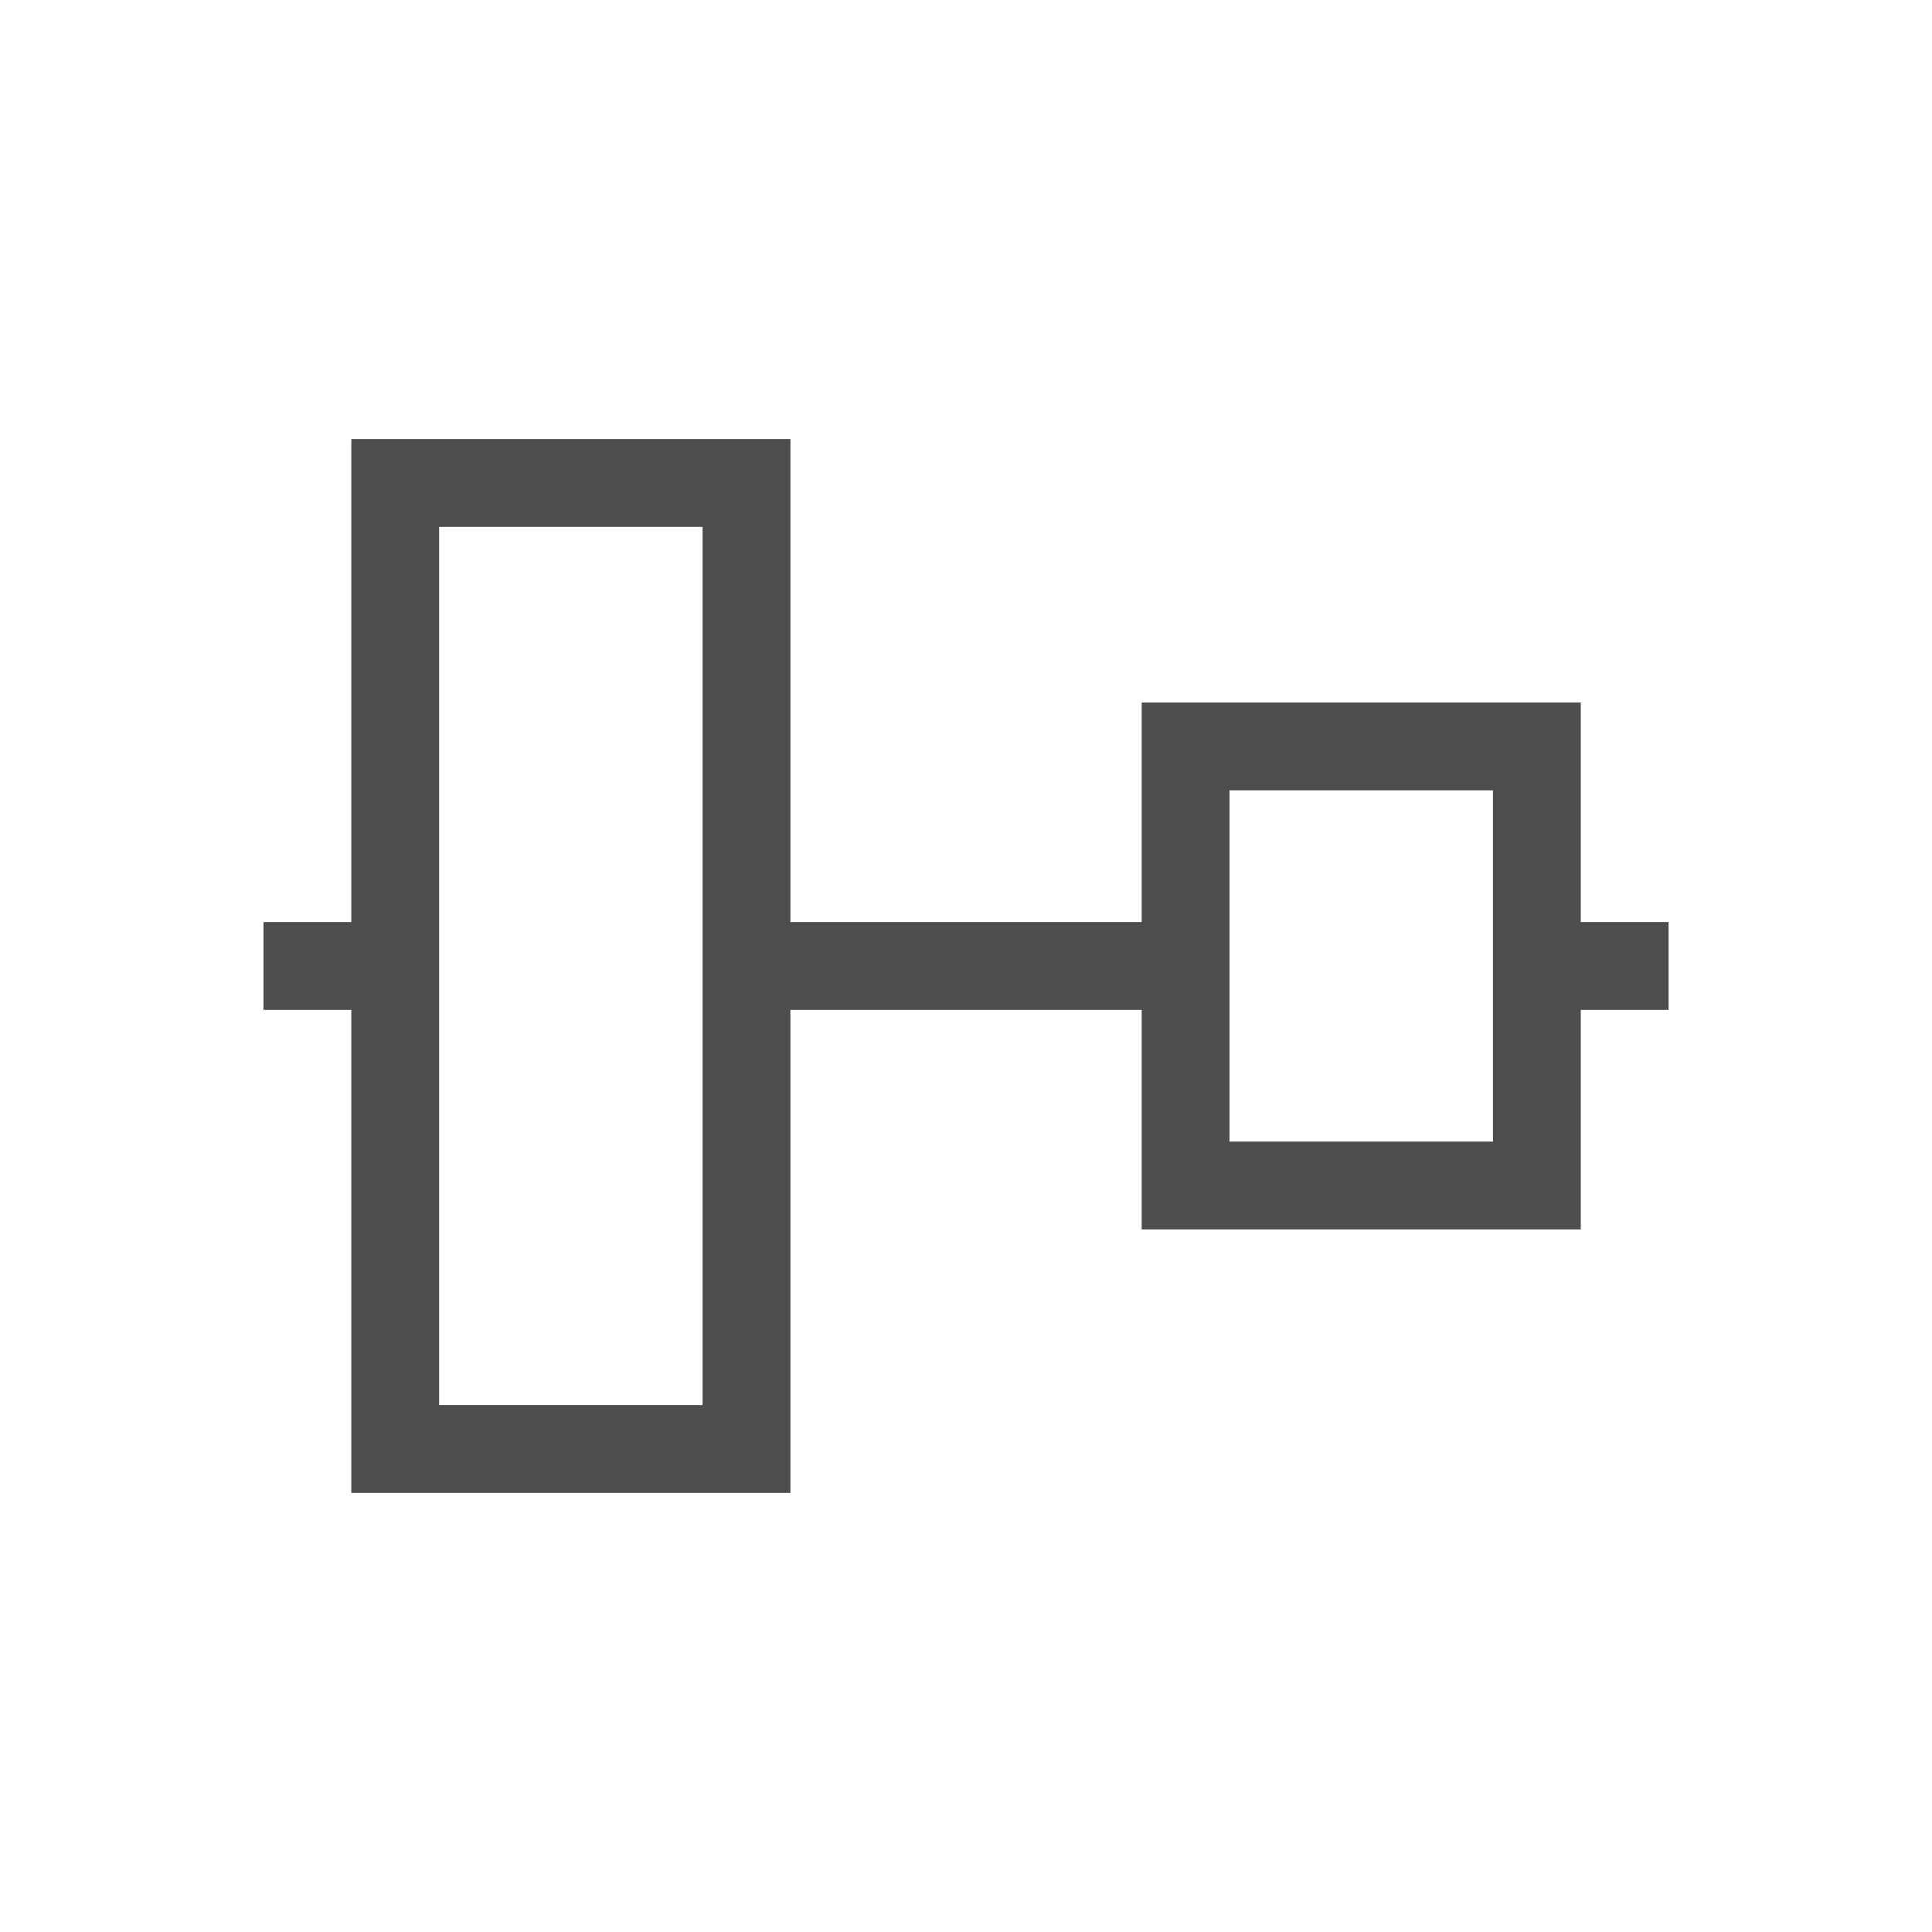
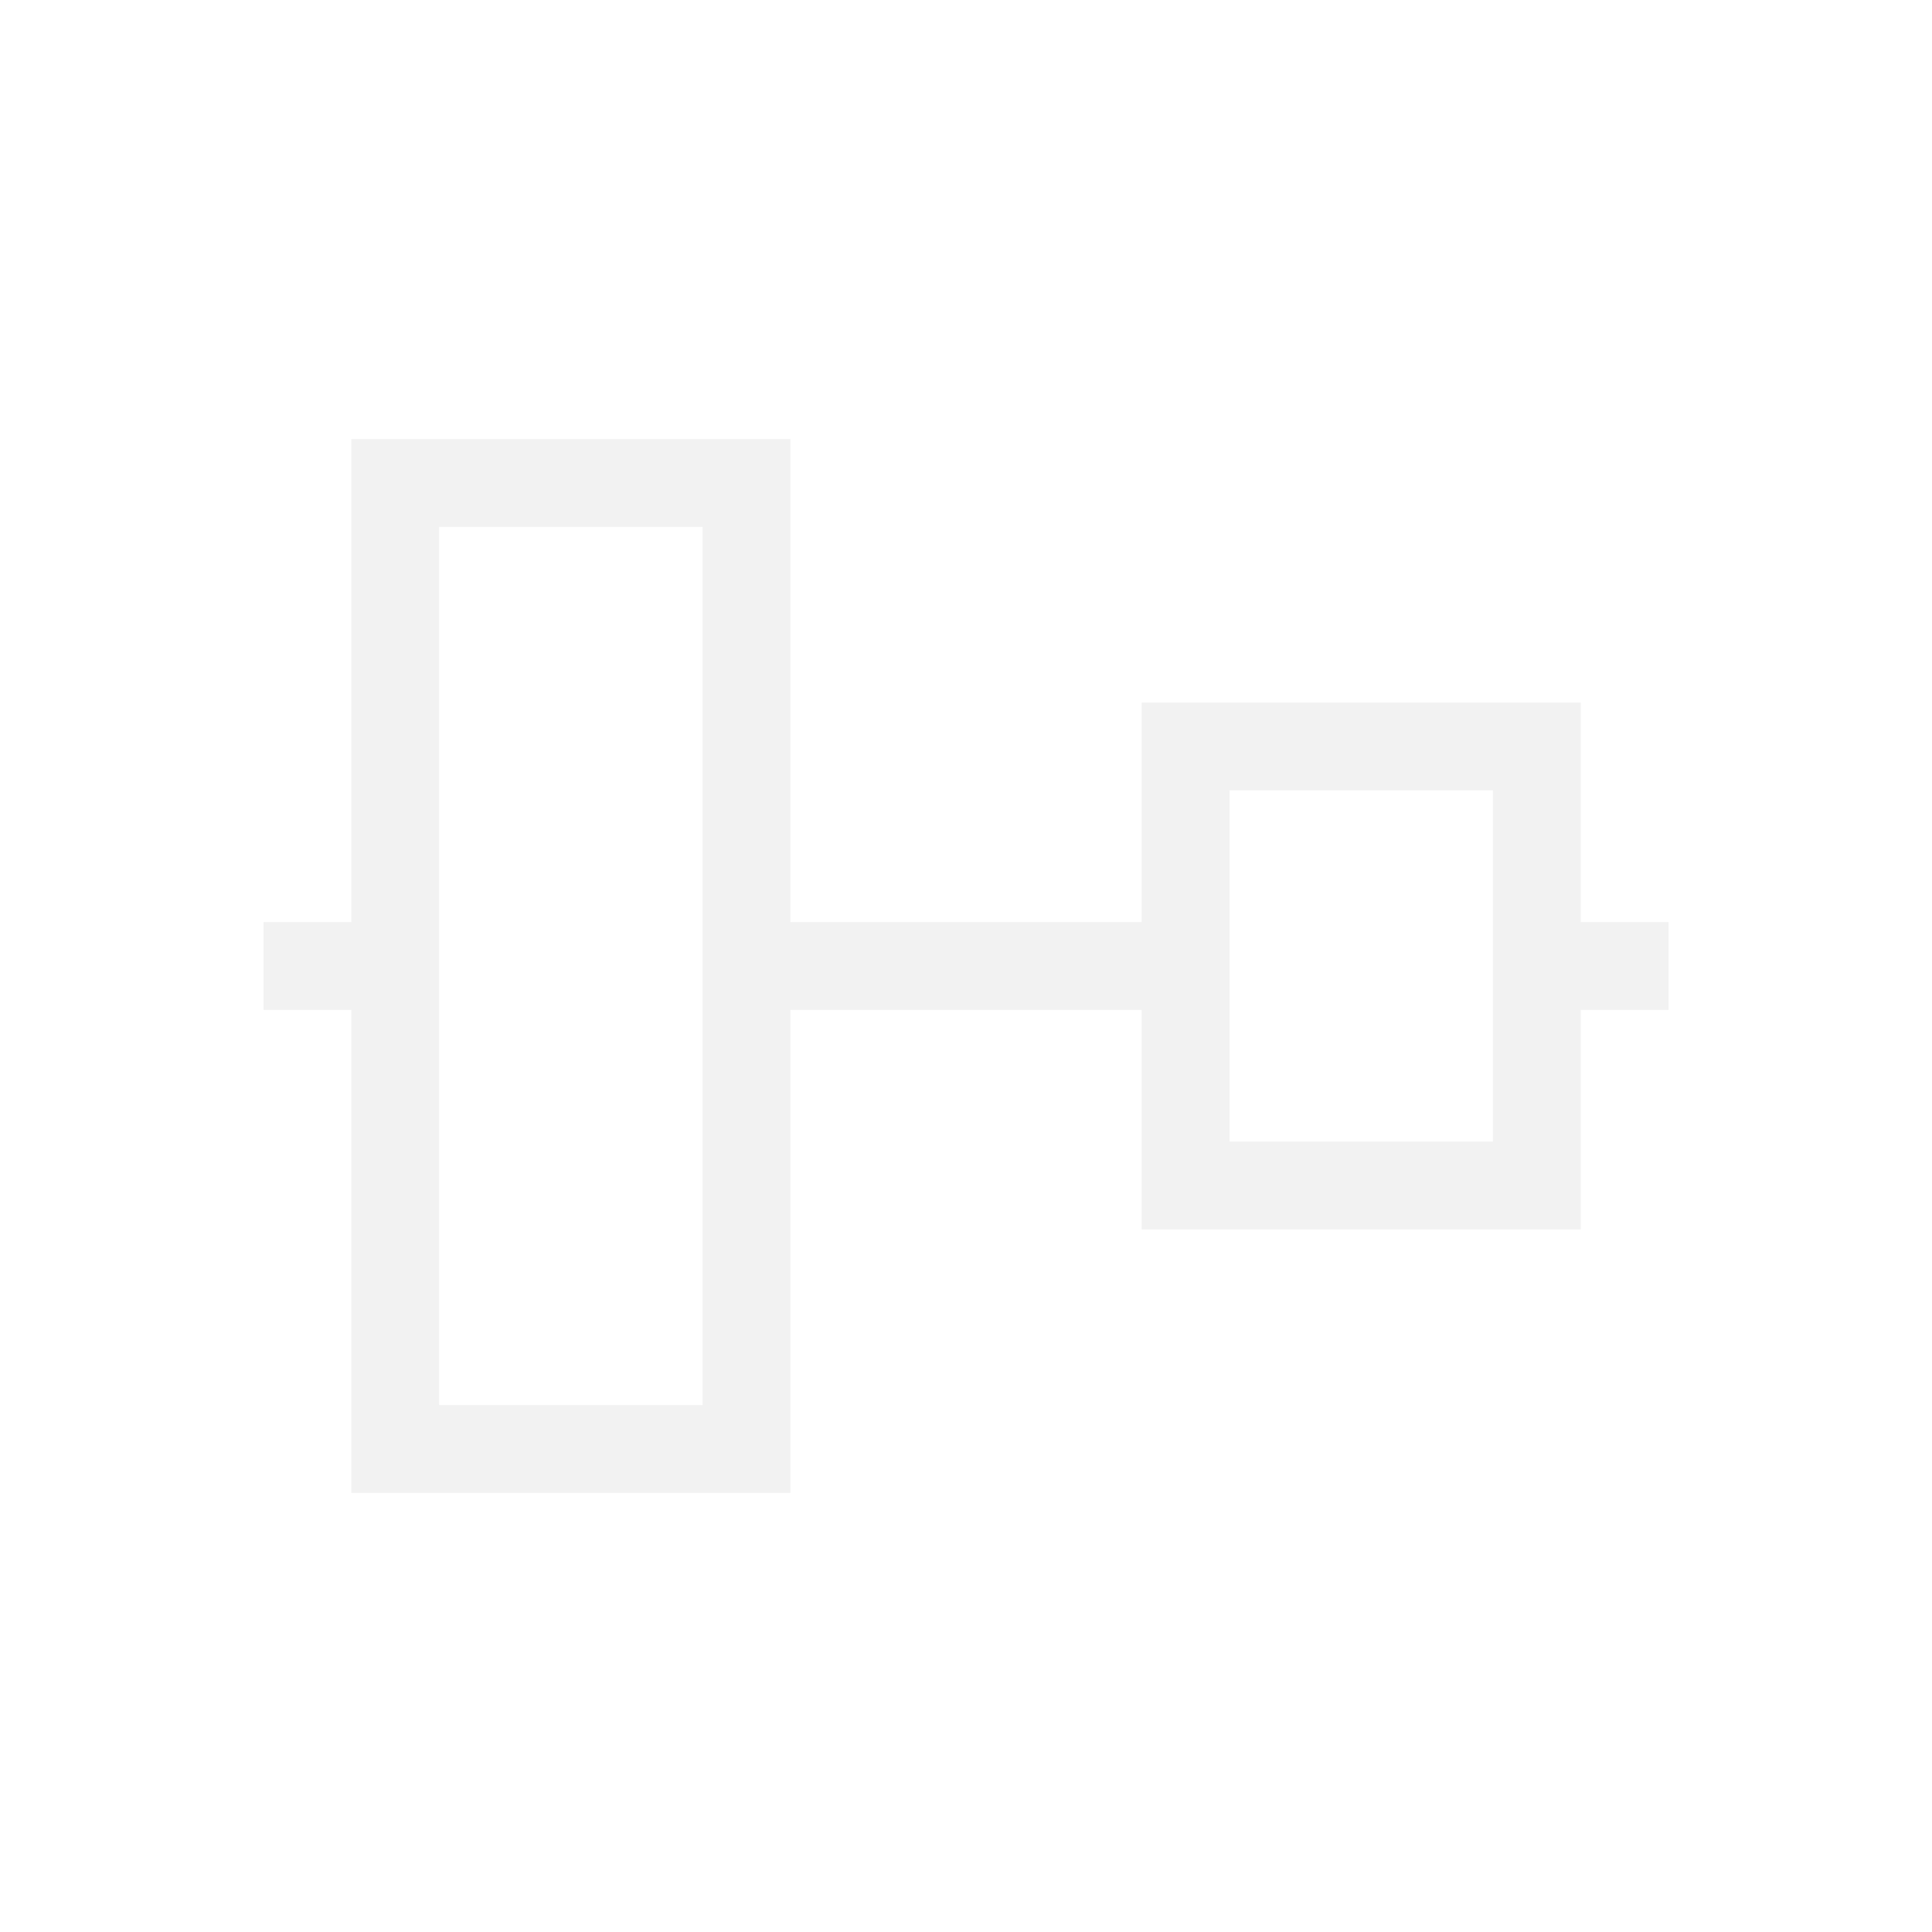
<svg xmlns="http://www.w3.org/2000/svg" width="22" height="22" id="svg3760" version="1.1">
  <defs id="defs3762" />
  <g id="layer1" transform="translate(-553.7225,-583.1193)">
-     <path style="opacity:1;fill:#4d4d4d;fill-opacity:1;stroke:none" d="m 572.723,593.619 -1,0 0,-2.5 -1,0 -3,0 -1,0 0,2.5 -4,0 0,-5.5 -1,0 -4,0 0,1 0,4.5 -1,0 0,1 1,0 0,5.5 1,0 3,0 1,0 0,-5.5 4,0 0,1.5 0,1 1,0 3,0 1,0 0,-1 0,-1.5 1,0 0,-1 z m -2,-1.5 0,4 -3,0 0,-4 3,0 z m -9,-3 0,10 -3,0 0,-10 3,0 z" id="rect4120" />
+     <path style="opacity:1;fill:#f2f2f2;fill-opacity:1;stroke:none" d="m 572.723,593.619 -1,0 0,-2.5 -1,0 -3,0 -1,0 0,2.5 -4,0 0,-5.5 -1,0 -4,0 0,1 0,4.5 -1,0 0,1 1,0 0,5.5 1,0 3,0 1,0 0,-5.5 4,0 0,1.5 0,1 1,0 3,0 1,0 0,-1 0,-1.5 1,0 0,-1 z m -2,-1.5 0,4 -3,0 0,-4 3,0 z m -9,-3 0,10 -3,0 0,-10 3,0 z" id="rect4120" />
  </g>
</svg>
